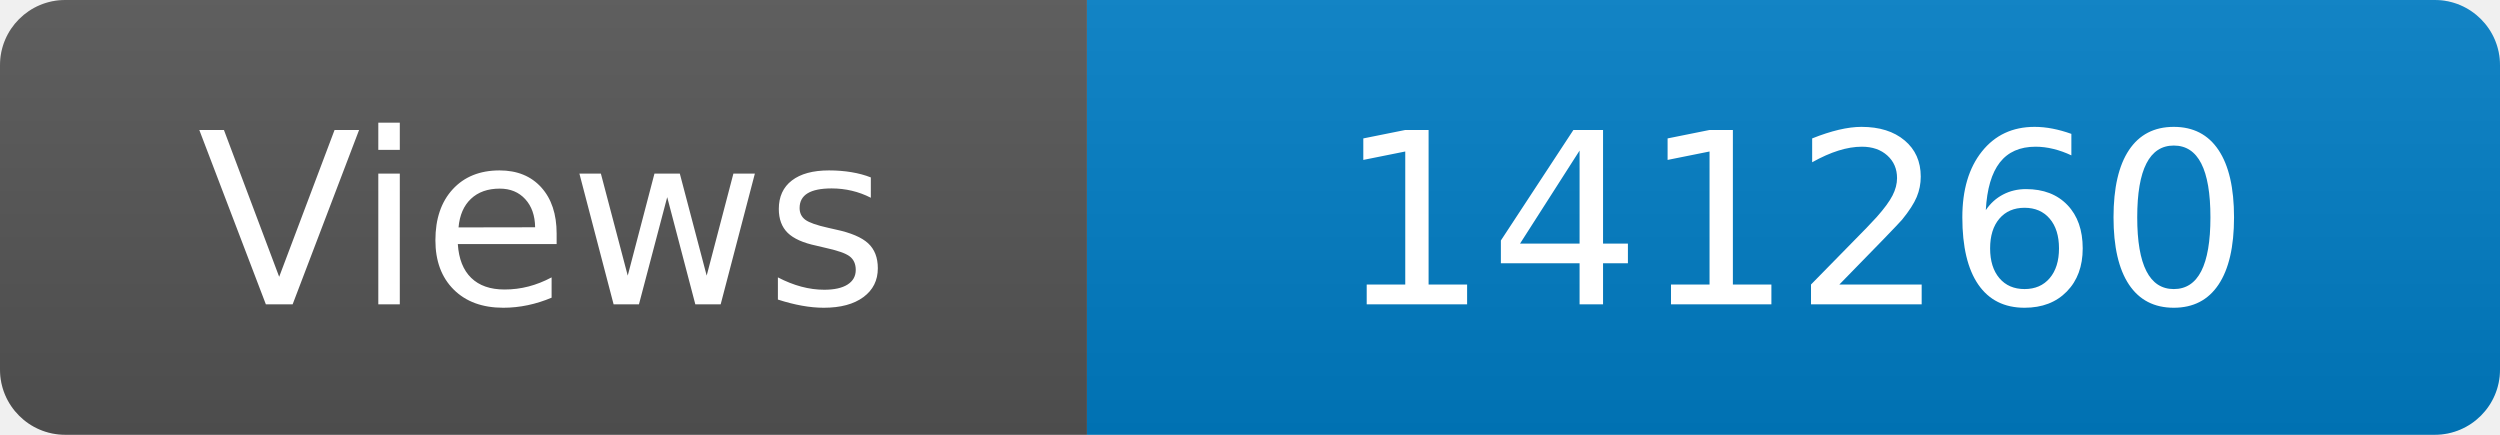
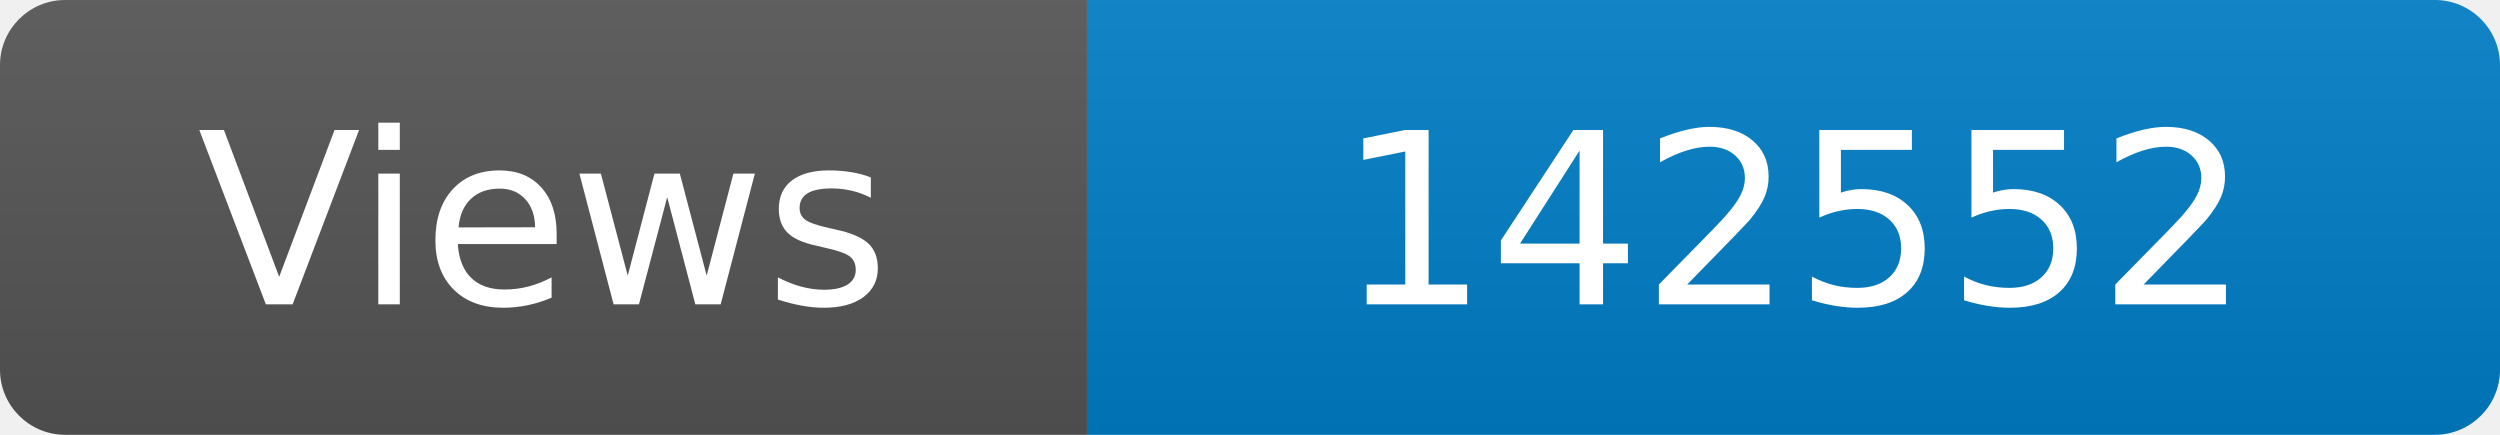
<svg xmlns="http://www.w3.org/2000/svg" width="115" height="20" role="img" aria-label="Maintained?: yes">
  <linearGradient id="s" x2="0" y2="100%">
    <stop offset="0" stop-color="#bbb" stop-opacity=".1" />
    <stop offset="1" stop-opacity=".1" />
  </linearGradient>
  <clipPath id="r">
    <rect width="115" height="20" rx="3" fill="#fff" />
  </clipPath>
  <g clip-path="url(#r)">
    <rect width="50" height="20" fill="#555" />
    <rect x="50" width="160" height="20" fill="#007ec6" />
    <rect width="115" height="20" fill="url(#s)" />
  </g>
  <g fill="#fff" text-anchor="middle" font-family="Verdana,Geneva,DejaVu Sans,sans-serif" font-size="110">
    <text x="250" y="140" transform="scale(.1)" fill="#fff">Views</text>
-     <text x="825" y="140" transform="scale(.1)" fill="#fff">141260</text>
+     <text x="825" y="140" transform="scale(.1)" fill="#fff">142552</text>
  </g>
</svg>
